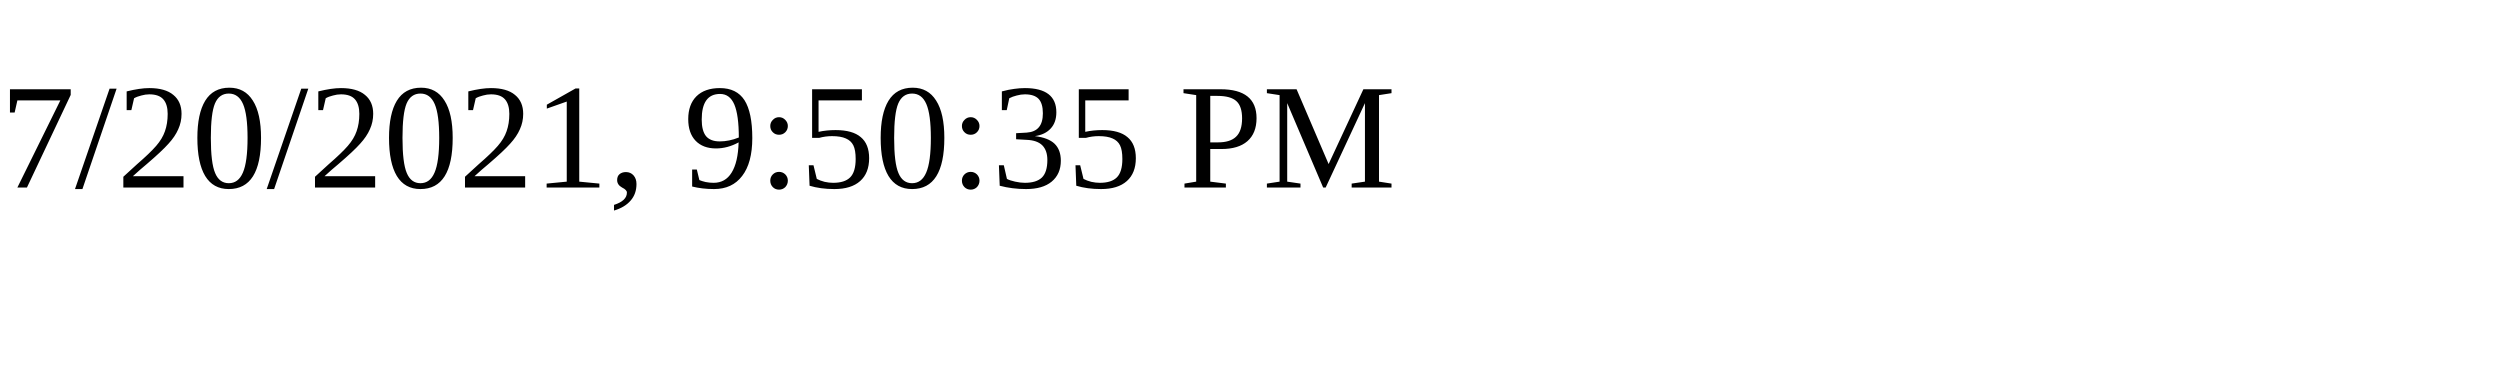
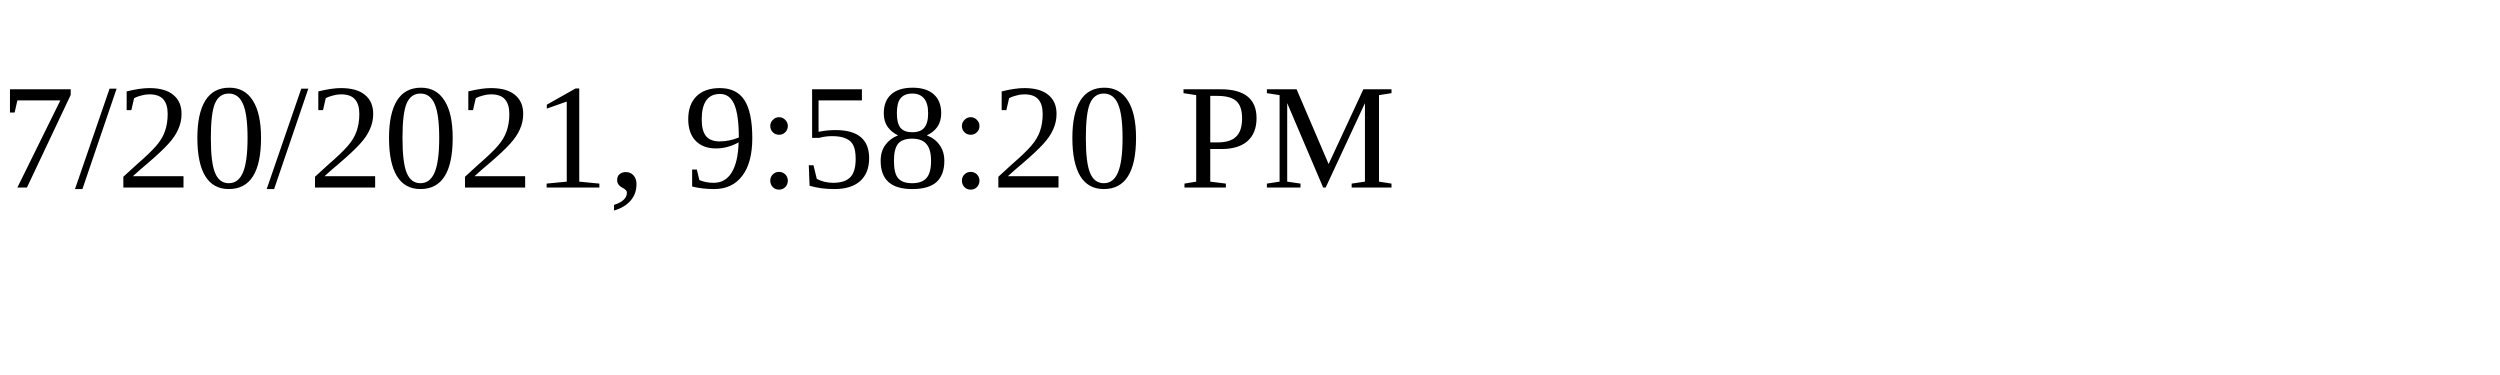
<svg xmlns="http://www.w3.org/2000/svg" height="30" width="200">
-   <text x="0" y="15">7/20/2021, 9:50:35 PM</text>
+   <text x="0" y="15">7/20/2021, 9:58:20 PM</text>
</svg>
